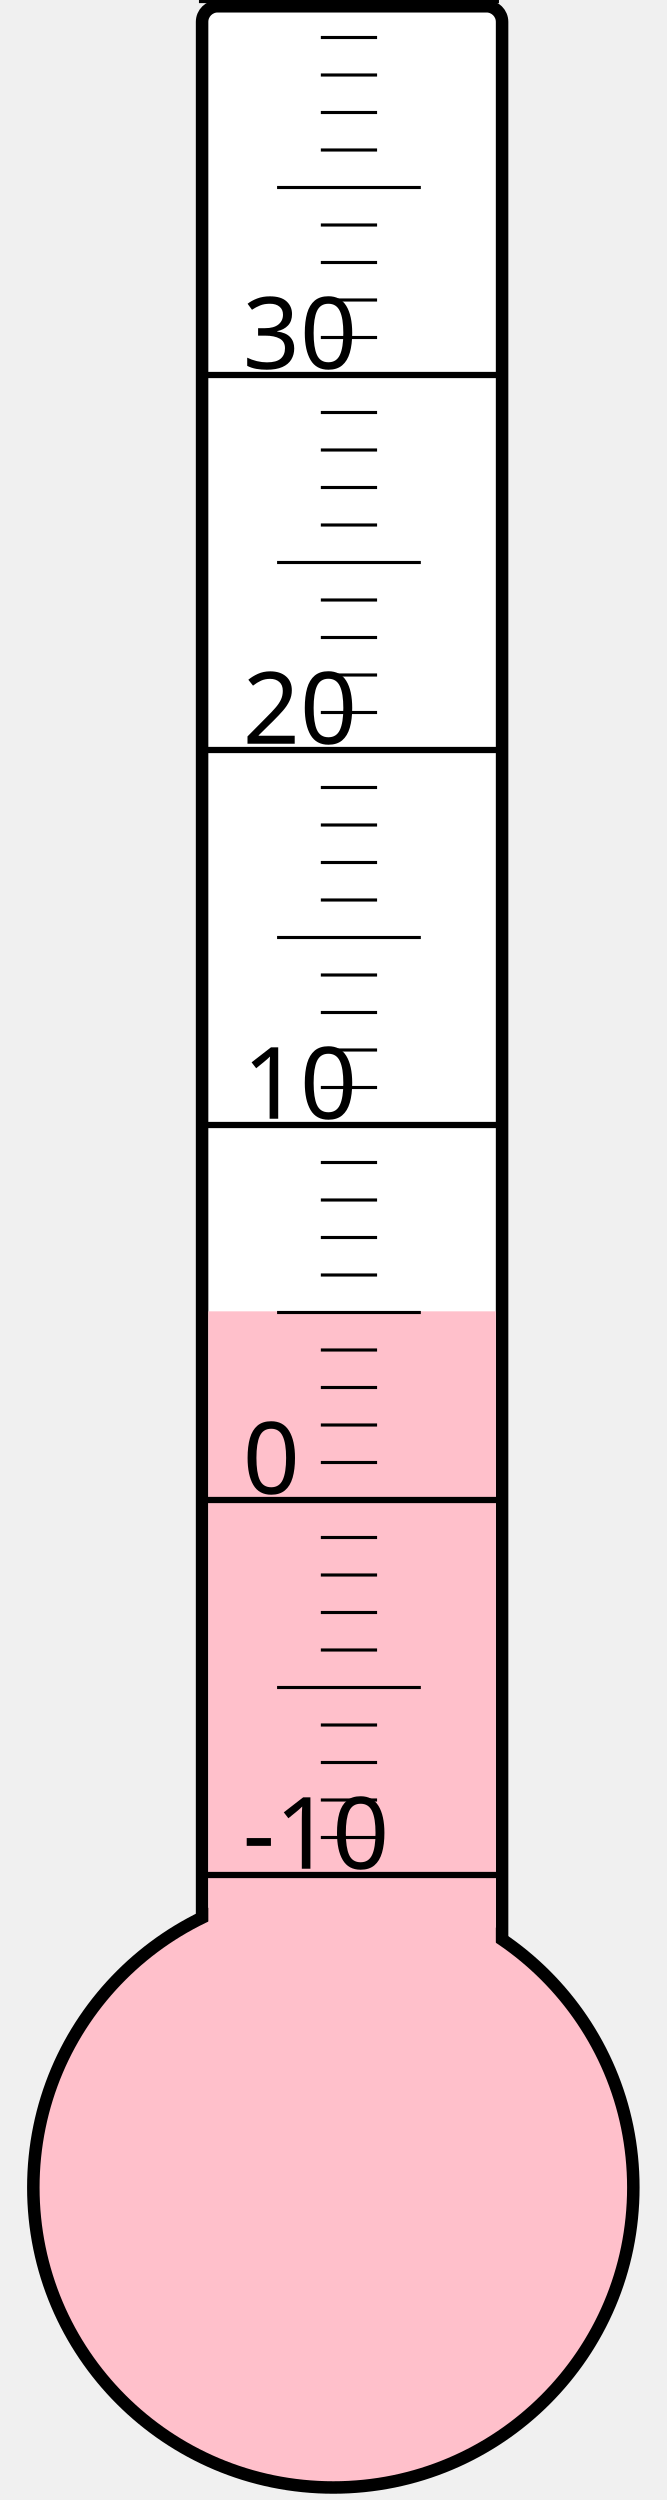
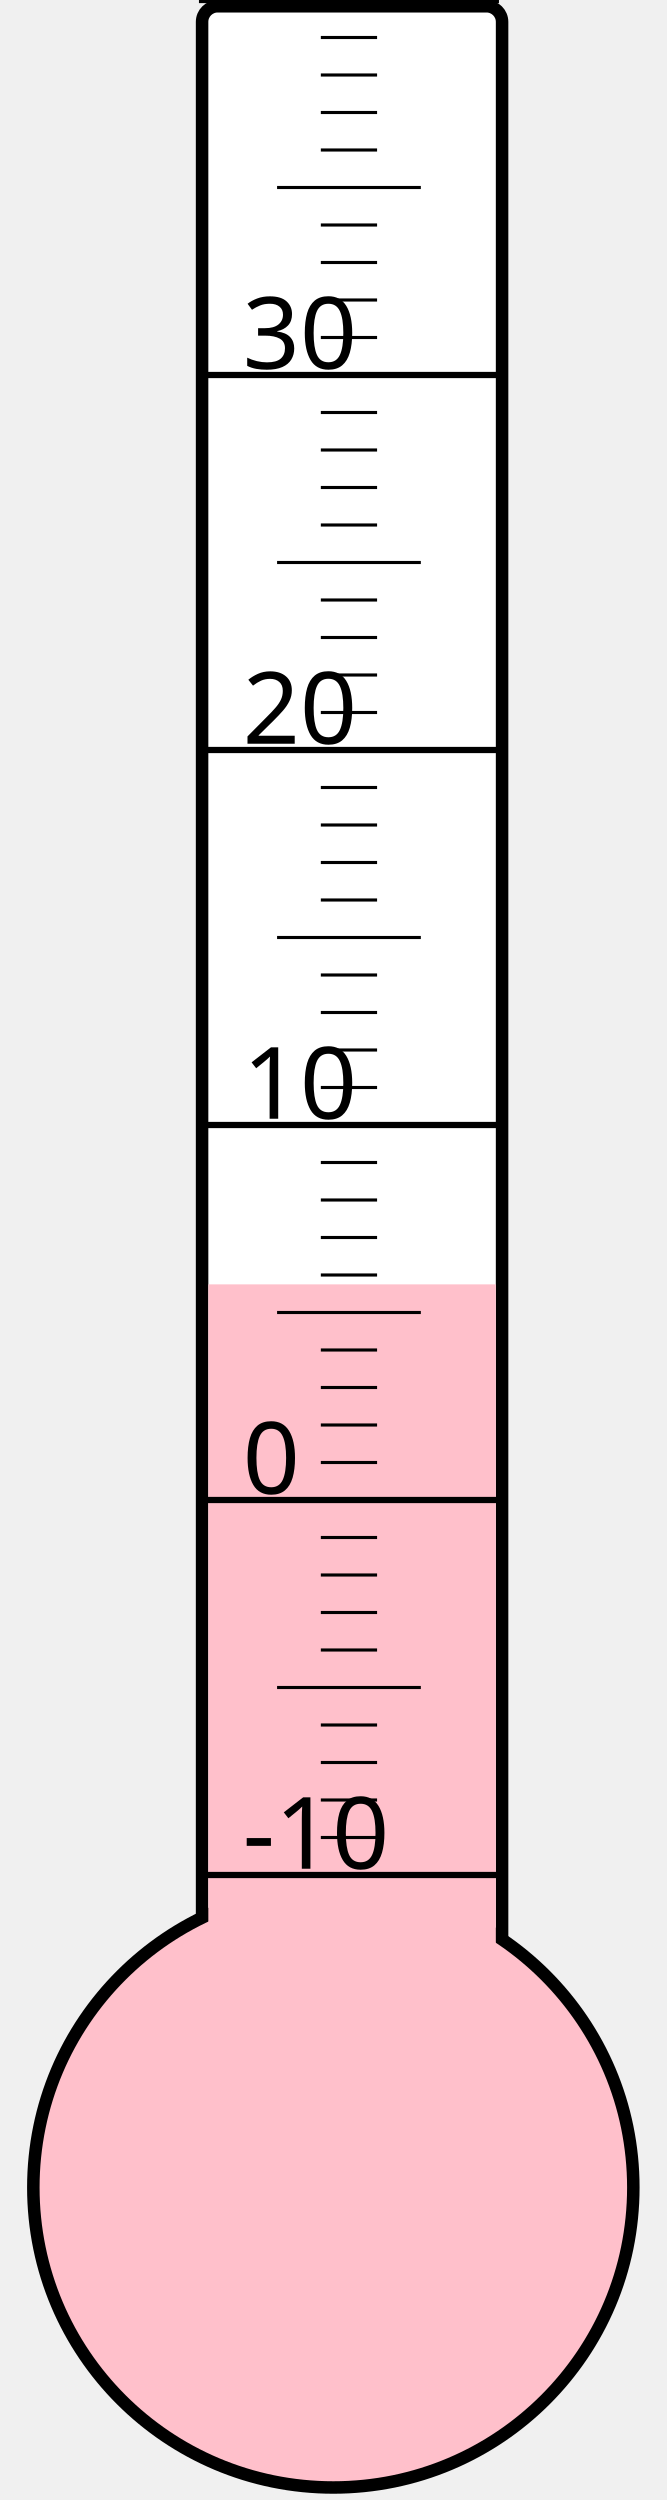
<svg xmlns="http://www.w3.org/2000/svg" width="40px" height="150px" viewBox="0 0 200 800">
  <rect width="200" height="800" x="0" y="0" style="fill: #ffffeb; fill-opacity: 0;" />
  <rect width="96" height="680" x="58" y="2" rx="5" ry="5" style="fill: white; fill-opacity: 1; stroke: black; stroke-width: 4;" />
  <circle cx="100" cy="700" r="96" style="fill: pink; stroke: black; stroke-width: 4;" />
-   <rect width="92" height="280.375" x="60" y="419.625" style="fill: pink; fill-opacity: 1; stroke-width: 0;" />
+   <rect width="92" height="289.0" x="60" y="411.0" style="fill: pink; fill-opacity: 1; stroke-width: 0;" />
  <text x="71" y="598" style="font-family: sans-serif; font-size: 24pt;">-10</text>
  <text x="71" y="478" style="font-family: sans-serif; font-size: 24pt;">0</text>
  <text x="71" y="358" style="font-family: sans-serif; font-size: 24pt;">10</text>
  <text x="71" y="238" style="font-family: sans-serif; font-size: 24pt;">20</text>
  <text x="71" y="118" style="font-family: sans-serif; font-size: 24pt;">30</text>
  <g style="stroke: black;">
    <line x1="57" y1="600" x2="153" y2="600" style="stroke-width: 2;" />
    <line x1="96" y1="588" x2="114" y2="588" style="stroke-width: 1;" />
    <line x1="96" y1="576" x2="114" y2="576" style="stroke-width: 1;" />
    <line x1="96" y1="564" x2="114" y2="564" style="stroke-width: 1;" />
    <line x1="96" y1="552" x2="114" y2="552" style="stroke-width: 1;" />
    <line x1="82" y1="540" x2="128" y2="540" style="stroke-width: 1;" />
    <line x1="96" y1="528" x2="114" y2="528" style="stroke-width: 1;" />
    <line x1="96" y1="516" x2="114" y2="516" style="stroke-width: 1;" />
    <line x1="96" y1="504" x2="114" y2="504" style="stroke-width: 1;" />
    <line x1="96" y1="492" x2="114" y2="492" style="stroke-width: 1;" />
    <line x1="57" y1="480" x2="153" y2="480" style="stroke-width: 2;" />
    <line x1="96" y1="468" x2="114" y2="468" style="stroke-width: 1;" />
    <line x1="96" y1="456" x2="114" y2="456" style="stroke-width: 1;" />
    <line x1="96" y1="444" x2="114" y2="444" style="stroke-width: 1;" />
    <line x1="96" y1="432" x2="114" y2="432" style="stroke-width: 1;" />
    <line x1="82" y1="420" x2="128" y2="420" style="stroke-width: 1;" />
    <line x1="96" y1="408" x2="114" y2="408" style="stroke-width: 1;" />
    <line x1="96" y1="396" x2="114" y2="396" style="stroke-width: 1;" />
    <line x1="96" y1="384" x2="114" y2="384" style="stroke-width: 1;" />
    <line x1="96" y1="372" x2="114" y2="372" style="stroke-width: 1;" />
    <line x1="57" y1="360" x2="153" y2="360" style="stroke-width: 2;" />
    <line x1="96" y1="348" x2="114" y2="348" style="stroke-width: 1;" />
    <line x1="96" y1="336" x2="114" y2="336" style="stroke-width: 1;" />
    <line x1="96" y1="324" x2="114" y2="324" style="stroke-width: 1;" />
    <line x1="96" y1="312" x2="114" y2="312" style="stroke-width: 1;" />
    <line x1="82" y1="300" x2="128" y2="300" style="stroke-width: 1;" />
    <line x1="96" y1="288" x2="114" y2="288" style="stroke-width: 1;" />
    <line x1="96" y1="276" x2="114" y2="276" style="stroke-width: 1;" />
    <line x1="96" y1="264" x2="114" y2="264" style="stroke-width: 1;" />
    <line x1="96" y1="252" x2="114" y2="252" style="stroke-width: 1;" />
    <line x1="57" y1="240" x2="153" y2="240" style="stroke-width: 2;" />
    <line x1="96" y1="228" x2="114" y2="228" style="stroke-width: 1;" />
    <line x1="96" y1="216" x2="114" y2="216" style="stroke-width: 1;" />
    <line x1="96" y1="204" x2="114" y2="204" style="stroke-width: 1;" />
    <line x1="96" y1="192" x2="114" y2="192" style="stroke-width: 1;" />
    <line x1="82" y1="180" x2="128" y2="180" style="stroke-width: 1;" />
    <line x1="96" y1="168" x2="114" y2="168" style="stroke-width: 1;" />
    <line x1="96" y1="156" x2="114" y2="156" style="stroke-width: 1;" />
    <line x1="96" y1="144" x2="114" y2="144" style="stroke-width: 1;" />
    <line x1="96" y1="132" x2="114" y2="132" style="stroke-width: 1;" />
    <line x1="57" y1="120" x2="153" y2="120" style="stroke-width: 2;" />
    <line x1="96" y1="108" x2="114" y2="108" style="stroke-width: 1;" />
    <line x1="96" y1="96" x2="114" y2="96" style="stroke-width: 1;" />
    <line x1="96" y1="84" x2="114" y2="84" style="stroke-width: 1;" />
    <line x1="96" y1="72" x2="114" y2="72" style="stroke-width: 1;" />
    <line x1="82" y1="60" x2="128" y2="60" style="stroke-width: 1;" />
    <line x1="96" y1="48" x2="114" y2="48" style="stroke-width: 1;" />
    <line x1="96" y1="36" x2="114" y2="36" style="stroke-width: 1;" />
    <line x1="96" y1="24" x2="114" y2="24" style="stroke-width: 1;" />
    <line x1="96" y1="12" x2="114" y2="12" style="stroke-width: 1;" />
    <line x1="57" y1="0" x2="153" y2="0" style="stroke-width: 2;" />
  </g>
</svg>
